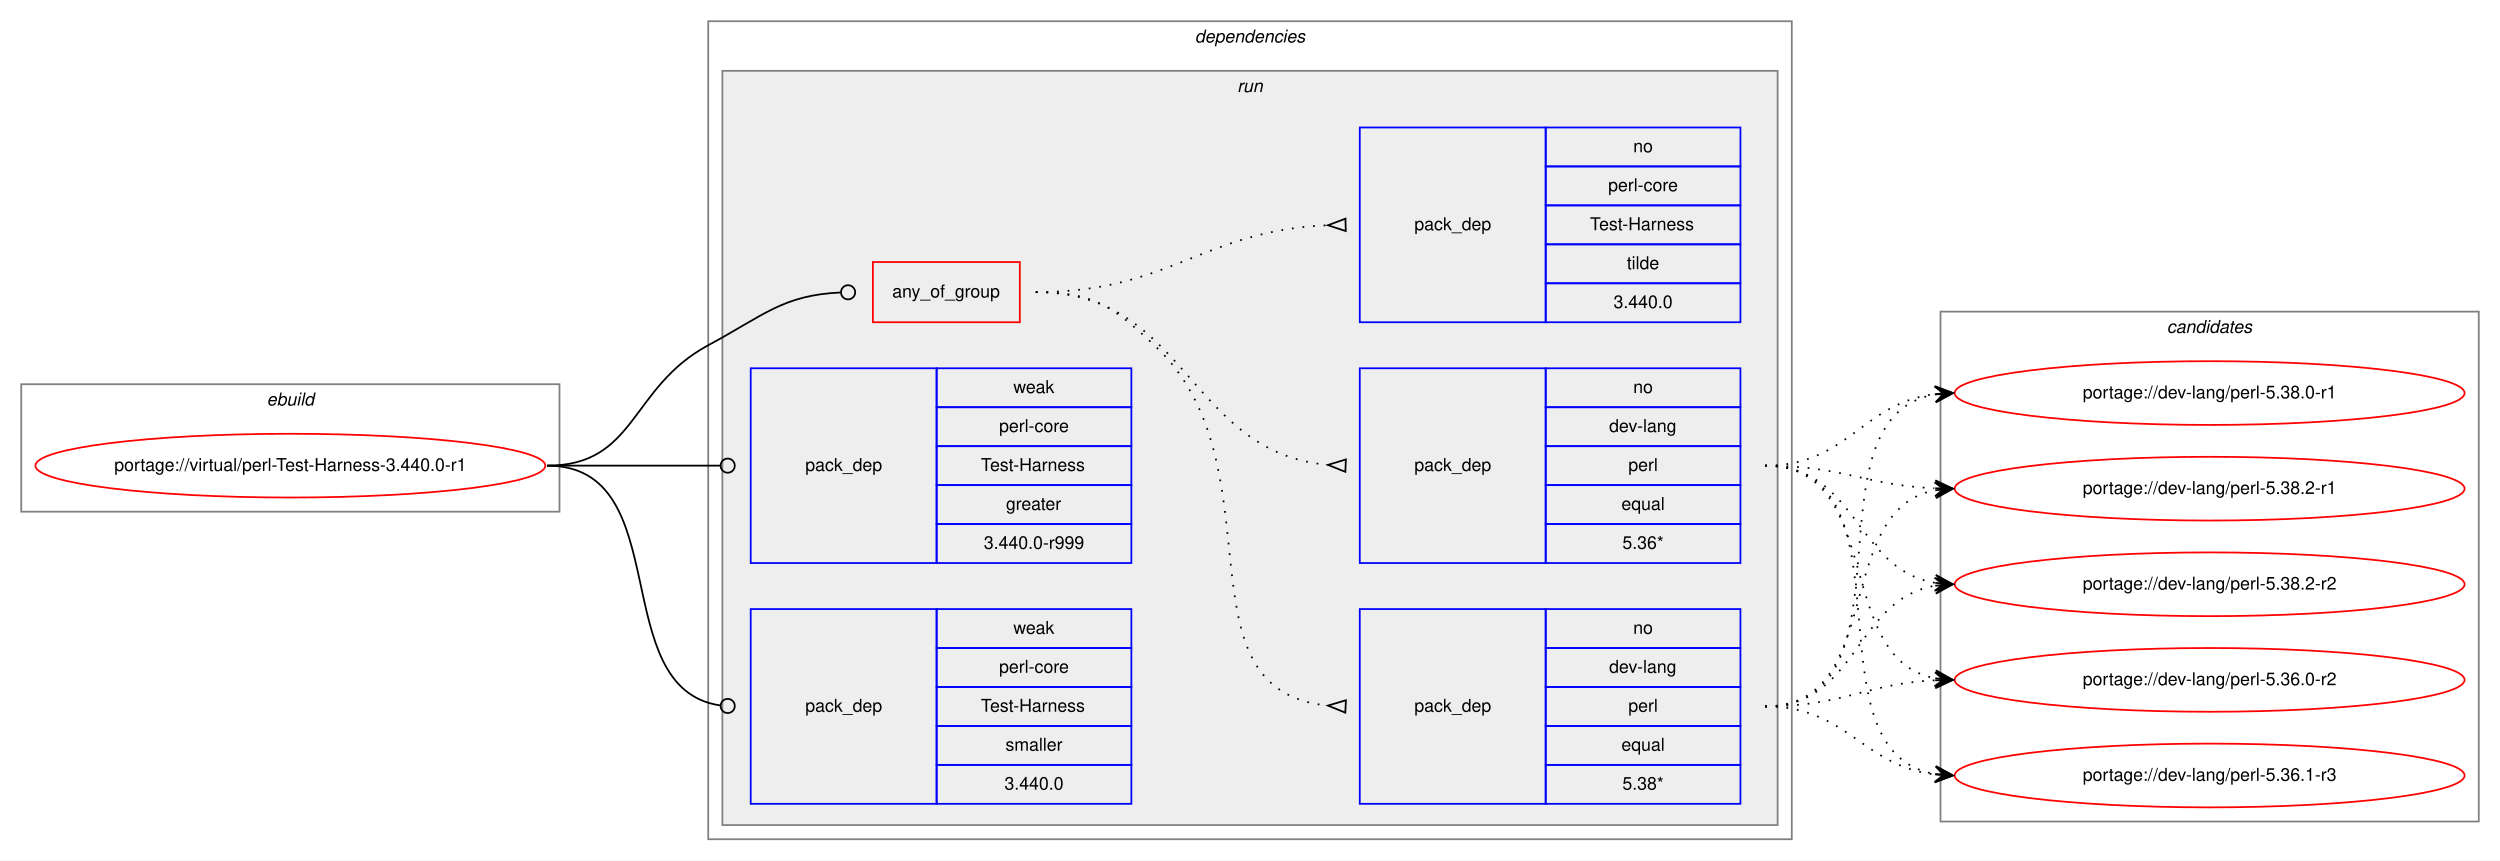
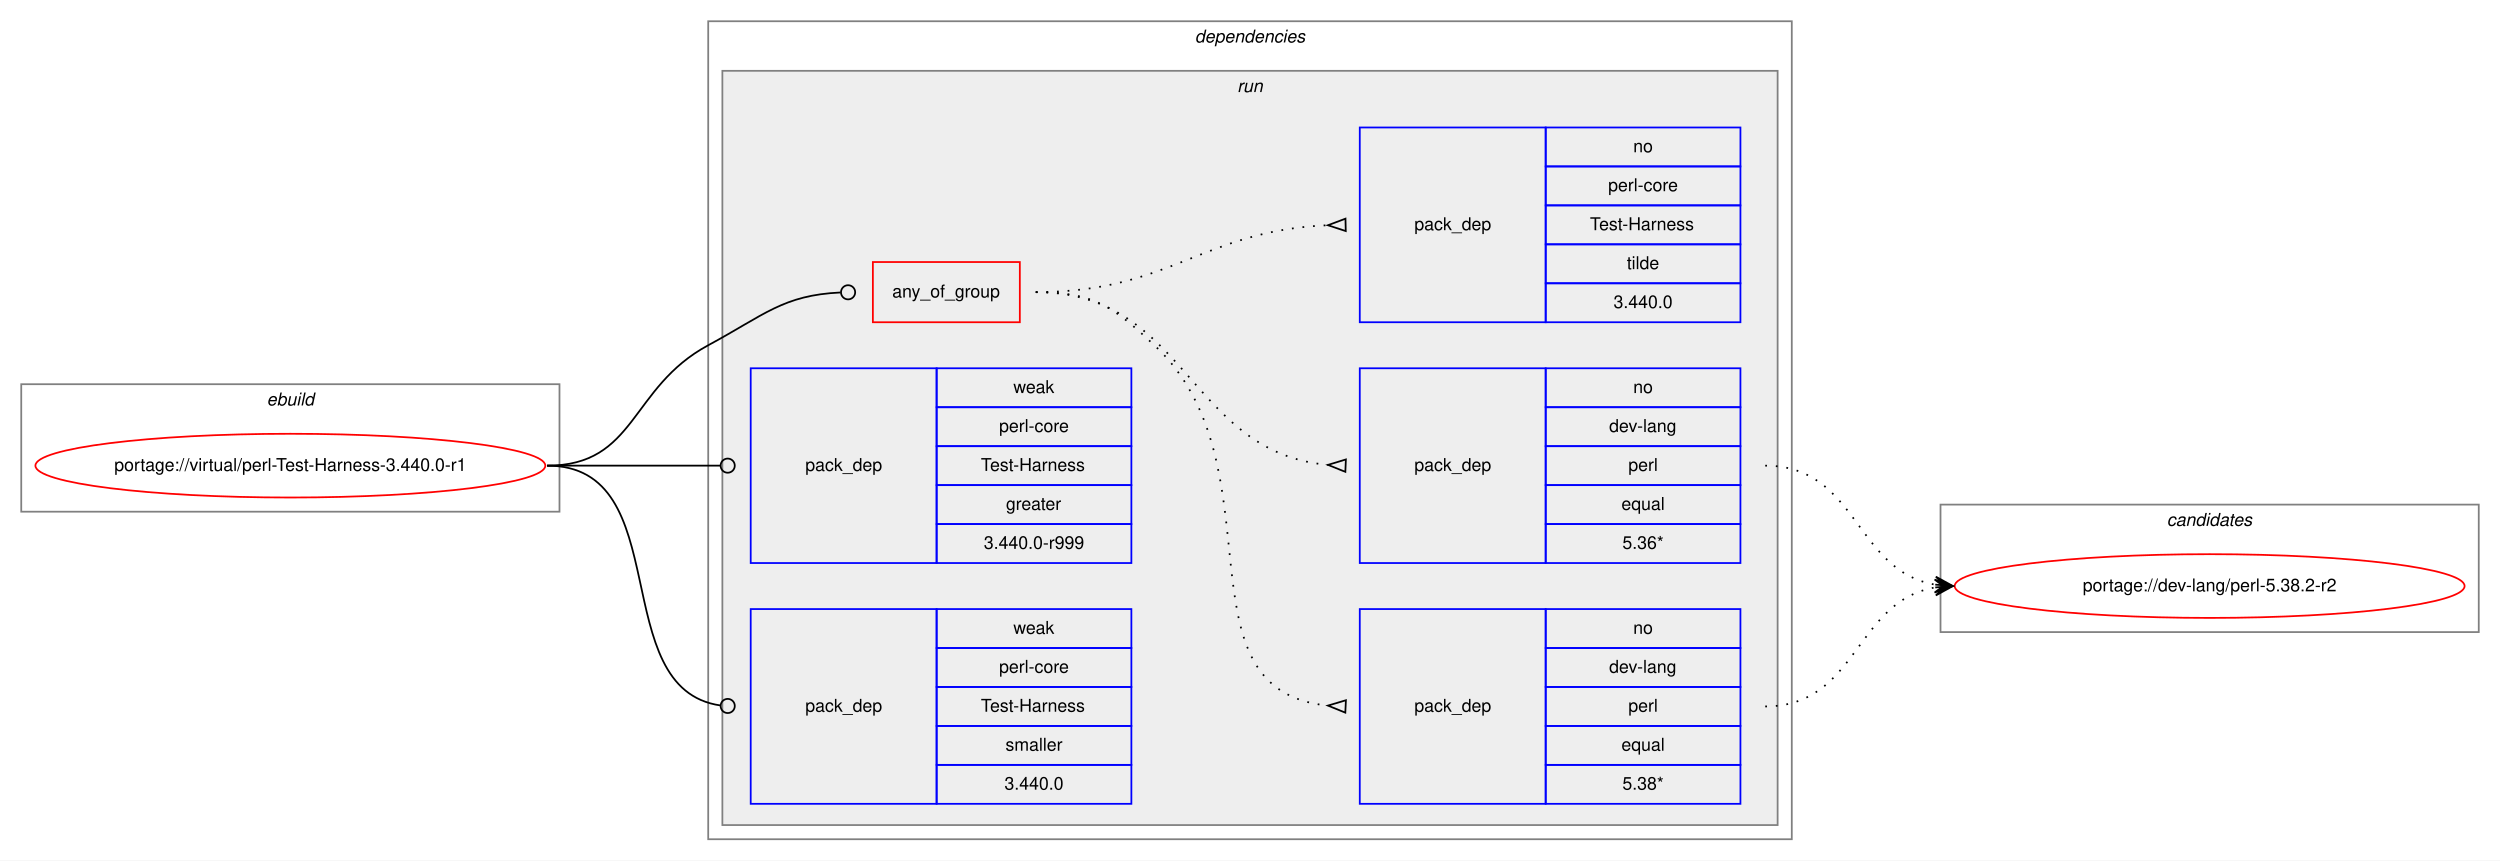
<svg xmlns="http://www.w3.org/2000/svg" xmlns:xlink="http://www.w3.org/1999/xlink" width="1412pt" height="486pt" viewBox="0.00 0.00 1412.00 486.00">
  <g id="graph0" class="graph" transform="scale(1 1) rotate(0) translate(4 482)">
    <polygon fill="white" stroke="transparent" points="-4,4 -4,-482 1408,-482 1408,4 -4,4" />
    <g id="clust1" class="cluster">
      <polygon fill="none" stroke="gray" points="8,-193 8,-265 312,-265 312,-193 8,-193" />
      <text text-anchor="start" x="146.66" y="-253" font-family="Helvetica,sans-Serif" font-style="italic" font-size="10.00">ebuild</text>
    </g>
    <g id="clust2" class="cluster">
      <polygon fill="none" stroke="gray" points="396,-8 396,-470 1008,-470 1008,-8 396,-8" />
      <text text-anchor="start" x="670.88" y="-458" font-family="Helvetica,sans-Serif" font-style="italic" font-size="10.00">dependencies</text>
    </g>
    <g id="clust5" class="cluster">
      <polygon fill="#eeeeee" stroke="gray" points="404,-16 404,-442 1000,-442 1000,-16 404,-16" />
      <text text-anchor="start" x="694.78" y="-430" font-family="Helvetica,sans-Serif" font-style="italic" font-size="10.00">run</text>
    </g>
    <g id="clust12" class="cluster">
-       <polygon fill="none" stroke="gray" points="1092,-18 1092,-306 1396,-306 1396,-18 1092,-18" />
-       <text text-anchor="start" x="1219.82" y="-294" font-family="Helvetica,sans-Serif" font-style="italic" font-size="10.00">candidates</text>
+       <polygon fill="none" stroke="gray" points="1092,-125 1092,-197 1396,-197 1396,-125 1092,-125" />
+       <text text-anchor="start" x="1219.82" y="-185" font-family="Helvetica,sans-Serif" font-style="italic" font-size="10.00">candidates</text>
    </g>
    <g id="node1" class="node">
      <g id="a_node1">
        <a xlink:href="../virtual/perl-Test-Harness-3.440.0-r1.svg" xlink:title="portage://virtual/perl-Test-Harness-3.440.0-r1">
          <ellipse fill="none" stroke="red" cx="160" cy="-219" rx="144" ry="18" />
          <text text-anchor="middle" x="160" y="-216" font-family="Helvetica,sans-Serif" font-size="10.00">portage://virtual/perl-Test-Harness-3.440.0-r1</text>
        </a>
      </g>
    </g>
    <g id="node2" class="node">
      <polygon fill="none" stroke="red" points="489,-300 489,-334 572,-334 572,-300 489,-300" />
      <text text-anchor="start" x="499.93" y="-314" font-family="Helvetica,sans-Serif" font-size="10.00">any_of_group</text>
    </g>
    <g id="edge4" class="edge">
      <path fill="none" stroke="black" d="M305,-219C355.49,-219 351.55,-263.05 396,-287 427.97,-304.23 438.26,-315.27 470.74,-316.81" />
      <ellipse fill="none" stroke="black" cx="475" cy="-316.91" rx="4" ry="4" />
    </g>
    <g id="node6" class="node">
      <polygon fill="none" stroke="blue" points="420,-164 420,-274 525,-274 525,-164 420,-164" />
      <text text-anchor="start" x="450.82" y="-216" font-family="Helvetica,sans-Serif" font-size="10.00">pack_dep</text>
      <polygon fill="none" stroke="blue" points="525,-252 525,-274 635,-274 635,-252 525,-252" />
      <text text-anchor="start" x="568.33" y="-260" font-family="Helvetica,sans-Serif" font-size="10.00">weak</text>
      <polygon fill="none" stroke="blue" points="525,-230 525,-252 635,-252 635,-230 525,-230" />
      <text text-anchor="start" x="560.28" y="-238" font-family="Helvetica,sans-Serif" font-size="10.00">perl-core</text>
      <polygon fill="none" stroke="blue" points="525,-208 525,-230 635,-230 635,-208 525,-208" />
      <text text-anchor="start" x="550" y="-216" font-family="Helvetica,sans-Serif" font-size="10.00">Test-Harness</text>
      <polygon fill="none" stroke="blue" points="525,-186 525,-208 635,-208 635,-186 525,-186" />
      <text text-anchor="start" x="564.16" y="-194" font-family="Helvetica,sans-Serif" font-size="10.00">greater</text>
      <polygon fill="none" stroke="blue" points="525,-164 525,-186 635,-186 635,-164 525,-164" />
      <text text-anchor="start" x="551.66" y="-172" font-family="Helvetica,sans-Serif" font-size="10.00">3.440.0-r999</text>
    </g>
    <g id="edge5" class="edge">
      <path fill="none" stroke="black" d="M305,-219C349.26,-219 362.33,-219 402.82,-219" />
      <ellipse fill="none" stroke="black" cx="407" cy="-219" rx="4" ry="4" />
    </g>
    <g id="node7" class="node">
      <polygon fill="none" stroke="blue" points="420,-28 420,-138 525,-138 525,-28 420,-28" />
      <text text-anchor="start" x="450.82" y="-80" font-family="Helvetica,sans-Serif" font-size="10.00">pack_dep</text>
      <polygon fill="none" stroke="blue" points="525,-116 525,-138 635,-138 635,-116 525,-116" />
      <text text-anchor="start" x="568.33" y="-124" font-family="Helvetica,sans-Serif" font-size="10.00">weak</text>
      <polygon fill="none" stroke="blue" points="525,-94 525,-116 635,-116 635,-94 525,-94" />
      <text text-anchor="start" x="560.28" y="-102" font-family="Helvetica,sans-Serif" font-size="10.00">perl-core</text>
      <polygon fill="none" stroke="blue" points="525,-72 525,-94 635,-94 635,-72 525,-72" />
      <text text-anchor="start" x="550" y="-80" font-family="Helvetica,sans-Serif" font-size="10.00">Test-Harness</text>
      <polygon fill="none" stroke="blue" points="525,-50 525,-72 635,-72 635,-50 525,-50" />
      <text text-anchor="start" x="563.89" y="-58" font-family="Helvetica,sans-Serif" font-size="10.00">smaller</text>
      <polygon fill="none" stroke="blue" points="525,-28 525,-50 635,-50 635,-28 525,-28" />
      <text text-anchor="start" x="563.32" y="-36" font-family="Helvetica,sans-Serif" font-size="10.00">3.440.0</text>
    </g>
    <g id="edge6" class="edge">
      <path fill="none" stroke="black" d="M305,-219C378.79,-219 337.7,-92.91 402.97,-83.55" />
      <ellipse fill="none" stroke="black" cx="407.01" cy="-83.27" rx="4" ry="4" />
    </g>
    <g id="node3" class="node">
      <polygon fill="none" stroke="blue" points="764,-28 764,-138 869,-138 869,-28 764,-28" />
      <text text-anchor="start" x="794.82" y="-80" font-family="Helvetica,sans-Serif" font-size="10.00">pack_dep</text>
      <polygon fill="none" stroke="blue" points="869,-116 869,-138 979,-138 979,-116 869,-116" />
      <text text-anchor="start" x="918.44" y="-124" font-family="Helvetica,sans-Serif" font-size="10.00">no</text>
      <polygon fill="none" stroke="blue" points="869,-94 869,-116 979,-116 979,-94 869,-94" />
      <text text-anchor="start" x="904.83" y="-102" font-family="Helvetica,sans-Serif" font-size="10.00">dev-lang</text>
      <polygon fill="none" stroke="blue" points="869,-72 869,-94 979,-94 979,-72 869,-72" />
      <text text-anchor="start" x="915.67" y="-80" font-family="Helvetica,sans-Serif" font-size="10.00">perl</text>
      <polygon fill="none" stroke="blue" points="869,-50 869,-72 979,-72 979,-50 869,-50" />
      <text text-anchor="start" x="911.77" y="-58" font-family="Helvetica,sans-Serif" font-size="10.00">equal</text>
      <polygon fill="none" stroke="blue" points="869,-28 869,-50 979,-50 979,-28 869,-28" />
      <text text-anchor="start" x="912.33" y="-36" font-family="Helvetica,sans-Serif" font-size="10.00">5.38*</text>
    </g>
    <g id="edge1" class="edge">
      <path fill="none" stroke="black" stroke-dasharray="1,5" d="M581,-317C613.63,-317 624.18,-309.3 648,-287 720.26,-219.35 658.12,-92.34 745.8,-83.49" />
      <polygon fill="none" stroke="black" points="756.17,-86.5 746.01,-83.48 755.83,-79.5 756.17,-86.5" />
    </g>
    <g id="node4" class="node">
      <polygon fill="none" stroke="blue" points="764,-164 764,-274 869,-274 869,-164 764,-164" />
      <text text-anchor="start" x="794.82" y="-216" font-family="Helvetica,sans-Serif" font-size="10.00">pack_dep</text>
      <polygon fill="none" stroke="blue" points="869,-252 869,-274 979,-274 979,-252 869,-252" />
      <text text-anchor="start" x="918.44" y="-260" font-family="Helvetica,sans-Serif" font-size="10.00">no</text>
      <polygon fill="none" stroke="blue" points="869,-230 869,-252 979,-252 979,-230 869,-230" />
      <text text-anchor="start" x="904.83" y="-238" font-family="Helvetica,sans-Serif" font-size="10.00">dev-lang</text>
      <polygon fill="none" stroke="blue" points="869,-208 869,-230 979,-230 979,-208 869,-208" />
      <text text-anchor="start" x="915.67" y="-216" font-family="Helvetica,sans-Serif" font-size="10.00">perl</text>
      <polygon fill="none" stroke="blue" points="869,-186 869,-208 979,-208 979,-186 869,-186" />
      <text text-anchor="start" x="911.77" y="-194" font-family="Helvetica,sans-Serif" font-size="10.00">equal</text>
      <polygon fill="none" stroke="blue" points="869,-164 869,-186 979,-186 979,-164 869,-164" />
      <text text-anchor="start" x="912.33" y="-172" font-family="Helvetica,sans-Serif" font-size="10.00">5.36*</text>
    </g>
    <g id="edge2" class="edge">
      <path fill="none" stroke="black" stroke-dasharray="1,5" d="M581,-317C666.66,-317 666.97,-226.51 745.97,-219.44" />
      <polygon fill="none" stroke="black" points="756.15,-222.5 746.01,-219.44 755.85,-215.5 756.15,-222.5" />
    </g>
    <g id="node5" class="node">
      <polygon fill="none" stroke="blue" points="764,-300 764,-410 869,-410 869,-300 764,-300" />
      <text text-anchor="start" x="794.82" y="-352" font-family="Helvetica,sans-Serif" font-size="10.00">pack_dep</text>
      <polygon fill="none" stroke="blue" points="869,-388 869,-410 979,-410 979,-388 869,-388" />
      <text text-anchor="start" x="918.44" y="-396" font-family="Helvetica,sans-Serif" font-size="10.00">no</text>
      <polygon fill="none" stroke="blue" points="869,-366 869,-388 979,-388 979,-366 869,-366" />
      <text text-anchor="start" x="904.28" y="-374" font-family="Helvetica,sans-Serif" font-size="10.00">perl-core</text>
      <polygon fill="none" stroke="blue" points="869,-344 869,-366 979,-366 979,-344 869,-344" />
      <text text-anchor="start" x="894" y="-352" font-family="Helvetica,sans-Serif" font-size="10.00">Test-Harness</text>
      <polygon fill="none" stroke="blue" points="869,-322 869,-344 979,-344 979,-322 869,-322" />
      <text text-anchor="start" x="914.83" y="-330" font-family="Helvetica,sans-Serif" font-size="10.00">tilde</text>
      <polygon fill="none" stroke="blue" points="869,-300 869,-322 979,-322 979,-300 869,-300" />
      <text text-anchor="start" x="907.32" y="-308" font-family="Helvetica,sans-Serif" font-size="10.00">3.440.0</text>
    </g>
    <g id="edge3" class="edge">
      <path fill="none" stroke="black" stroke-dasharray="1,5" d="M581,-317C657.01,-317 674.86,-351.66 745.65,-354.78" />
      <polygon fill="none" stroke="black" points="755.92,-358.5 746,-354.78 756.08,-351.5 755.92,-358.5" />
    </g>
    <g id="node8" class="node">
      <g id="a_node8">
-         <a xlink:href="../dev-lang/perl-5.36.0-r2.svg" xlink:title="portage://dev-lang/perl-5.36.0-r2">
-           <ellipse fill="none" stroke="red" cx="1244" cy="-98" rx="144" ry="18" />
-           <text text-anchor="middle" x="1244" y="-95" font-family="Helvetica,sans-Serif" font-size="10.00">portage://dev-lang/perl-5.36.0-r2</text>
+         <a xlink:href="../dev-lang/perl-5.38.2-r2.svg" xlink:title="portage://dev-lang/perl-5.38.2-r2">
+           <ellipse fill="none" stroke="red" cx="1244" cy="-151" rx="144" ry="18" />
+           <text text-anchor="middle" x="1244" y="-148" font-family="Helvetica,sans-Serif" font-size="10.00">portage://dev-lang/perl-5.38.2-r2</text>
        </a>
      </g>
    </g>
    <g id="edge7" class="edge">
-       <path fill="none" stroke="black" stroke-dasharray="1,5" d="M993,-83C1037.05,-83 1049.61,-95.86 1088.98,-97.76" />
-       <polygon fill="black" stroke="black" points="1099,-98 1088.9,-102.26 1094,-97.88 1089,-97.76 1089,-97.76 1089,-97.76 1094,-97.88 1089.11,-93.27 1099,-98 1099,-98" />
-     </g>
-     <g id="node9" class="node">
-       <g id="a_node9">
-         <a xlink:href="../dev-lang/perl-5.36.1-r3.svg" xlink:title="portage://dev-lang/perl-5.36.1-r3">
-           <ellipse fill="none" stroke="red" cx="1244" cy="-44" rx="144" ry="18" />
-           <text text-anchor="middle" x="1244" y="-41" font-family="Helvetica,sans-Serif" font-size="10.00">portage://dev-lang/perl-5.36.1-r3</text>
-         </a>
-       </g>
+       <path fill="none" stroke="black" stroke-dasharray="1,5" d="M993,-83C1045.36,-83 1043.54,-142.52 1088.92,-150.19" />
+       <polygon fill="black" stroke="black" points="1099,-151 1088.67,-154.68 1094.02,-150.6 1089.03,-150.2 1089.03,-150.2 1089.03,-150.2 1094.02,-150.6 1089.39,-145.71 1099,-151 1099,-151" />
    </g>
    <g id="edge8" class="edge">
-       <path fill="none" stroke="black" stroke-dasharray="1,5" d="M993,-83C1039.57,-83 1047.76,-49.43 1088.78,-44.58" />
-       <polygon fill="black" stroke="black" points="1099,-44 1089.27,-49.06 1094.01,-44.28 1089.02,-44.57 1089.02,-44.57 1089.02,-44.57 1094.01,-44.28 1088.76,-40.08 1099,-44 1099,-44" />
-     </g>
-     <g id="node10" class="node">
-       <g id="a_node10">
-         <a xlink:href="../dev-lang/perl-5.38.0-r1.svg" xlink:title="portage://dev-lang/perl-5.38.0-r1">
-           <ellipse fill="none" stroke="red" cx="1244" cy="-260" rx="144" ry="18" />
-           <text text-anchor="middle" x="1244" y="-257" font-family="Helvetica,sans-Serif" font-size="10.00">portage://dev-lang/perl-5.38.0-r1</text>
-         </a>
-       </g>
-     </g>
-     <g id="edge9" class="edge">
-       <path fill="none" stroke="black" stroke-dasharray="1,5" d="M993,-83C1081.11,-83 1013.09,-246.44 1089.01,-259.21" />
-       <polygon fill="black" stroke="black" points="1099,-260 1088.68,-263.7 1094.02,-259.61 1089.03,-259.21 1089.03,-259.21 1089.03,-259.21 1094.02,-259.61 1089.39,-254.73 1099,-260 1099,-260" />
-     </g>
-     <g id="node11" class="node">
-       <g id="a_node11">
-         <a xlink:href="../dev-lang/perl-5.38.2-r1.svg" xlink:title="portage://dev-lang/perl-5.38.2-r1">
-           <ellipse fill="none" stroke="red" cx="1244" cy="-206" rx="144" ry="18" />
-           <text text-anchor="middle" x="1244" y="-203" font-family="Helvetica,sans-Serif" font-size="10.00">portage://dev-lang/perl-5.38.2-r1</text>
-         </a>
-       </g>
-     </g>
-     <g id="edge10" class="edge">
-       <path fill="none" stroke="black" stroke-dasharray="1,5" d="M993,-83C1061.5,-83 1030.44,-193.82 1088.83,-205.08" />
-       <polygon fill="black" stroke="black" points="1099,-206 1088.64,-209.58 1094.02,-205.55 1089.04,-205.1 1089.04,-205.1 1089.04,-205.1 1094.02,-205.55 1089.45,-200.62 1099,-206 1099,-206" />
-     </g>
-     <g id="node12" class="node">
-       <g id="a_node12">
-         <a xlink:href="../dev-lang/perl-5.38.2-r2.svg" xlink:title="portage://dev-lang/perl-5.38.2-r2">
-           <ellipse fill="none" stroke="red" cx="1244" cy="-152" rx="144" ry="18" />
-           <text text-anchor="middle" x="1244" y="-149" font-family="Helvetica,sans-Serif" font-size="10.00">portage://dev-lang/perl-5.38.2-r2</text>
-         </a>
-       </g>
-     </g>
-     <g id="edge11" class="edge">
-       <path fill="none" stroke="black" stroke-dasharray="1,5" d="M993,-83C1045.59,-83 1043.36,-143.39 1088.88,-151.18" />
-       <polygon fill="black" stroke="black" points="1099,-152 1088.67,-155.67 1094.02,-151.59 1089.03,-151.19 1089.03,-151.19 1089.03,-151.19 1094.02,-151.59 1089.4,-146.7 1099,-152 1099,-152" />
-     </g>
-     <g id="edge12" class="edge">
-       <path fill="none" stroke="black" stroke-dasharray="1,5" d="M993,-219C1060.86,-219 1030.98,-109.98 1088.92,-98.9" />
-       <polygon fill="black" stroke="black" points="1099,-98 1089.44,-103.38 1094.02,-98.45 1089.04,-98.89 1089.04,-98.89 1089.04,-98.89 1094.02,-98.45 1088.64,-94.41 1099,-98 1099,-98" />
-     </g>
-     <g id="edge13" class="edge">
-       <path fill="none" stroke="black" stroke-dasharray="1,5" d="M993,-219C1080.2,-219 1014.01,-58.06 1088.63,-44.86" />
-       <polygon fill="black" stroke="black" points="1099,-44 1089.41,-49.31 1094.02,-44.41 1089.03,-44.83 1089.03,-44.83 1089.03,-44.83 1094.02,-44.41 1088.66,-40.34 1099,-44 1099,-44" />
-     </g>
-     <g id="edge14" class="edge">
-       <path fill="none" stroke="black" stroke-dasharray="1,5" d="M993,-219C1039.96,-219 1047.56,-254.44 1088.99,-259.42" />
-       <polygon fill="black" stroke="black" points="1099,-260 1088.76,-263.91 1094.01,-259.71 1089.02,-259.42 1089.02,-259.42 1089.02,-259.42 1094.01,-259.71 1089.28,-254.93 1099,-260 1099,-260" />
-     </g>
-     <g id="edge15" class="edge">
-       <path fill="none" stroke="black" stroke-dasharray="1,5" d="M993,-219C1036.76,-219 1049.58,-207.95 1088.51,-206.23" />
-       <polygon fill="black" stroke="black" points="1099,-206 1089.1,-210.71 1094,-206.11 1089,-206.22 1089,-206.22 1089,-206.22 1094,-206.11 1088.91,-201.72 1099,-206 1099,-206" />
-     </g>
-     <g id="edge16" class="edge">
-       <path fill="none" stroke="black" stroke-dasharray="1,5" d="M993,-219C1045.14,-219 1043.72,-160.36 1088.95,-152.8" />
-       <polygon fill="black" stroke="black" points="1099,-152 1089.39,-157.28 1094.02,-152.4 1089.03,-152.79 1089.03,-152.79 1089.03,-152.79 1094.02,-152.4 1088.67,-148.31 1099,-152 1099,-152" />
+       <path fill="none" stroke="black" stroke-dasharray="1,5" d="M993,-219C1045.36,-219 1043.54,-159.48 1088.92,-151.81" />
+       <polygon fill="black" stroke="black" points="1099,-151 1089.39,-156.29 1094.02,-151.4 1089.03,-151.8 1089.03,-151.8 1089.03,-151.8 1094.02,-151.4 1088.67,-147.32 1099,-151 1099,-151" />
    </g>
  </g>
</svg>
